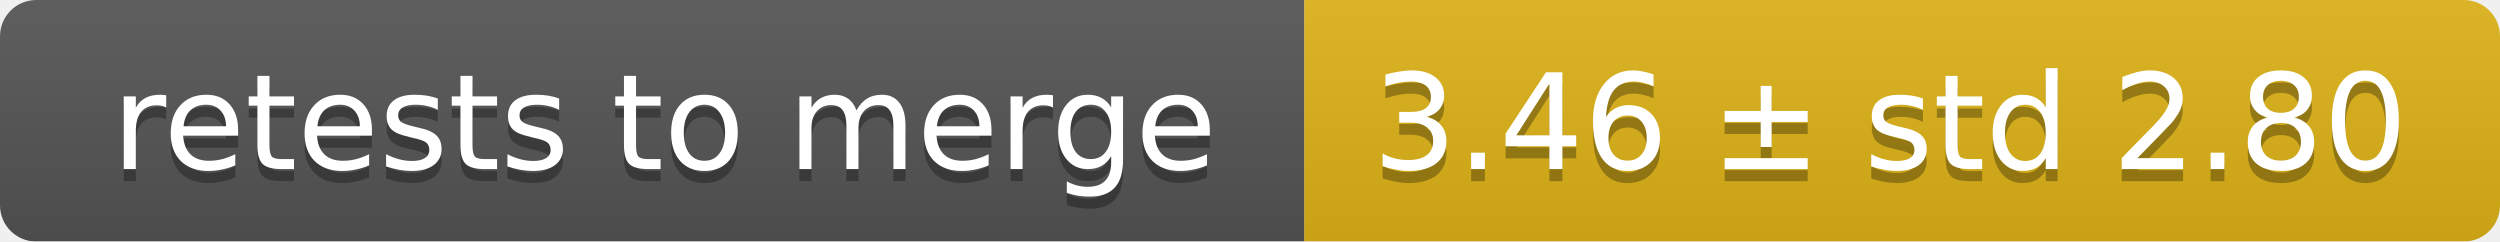
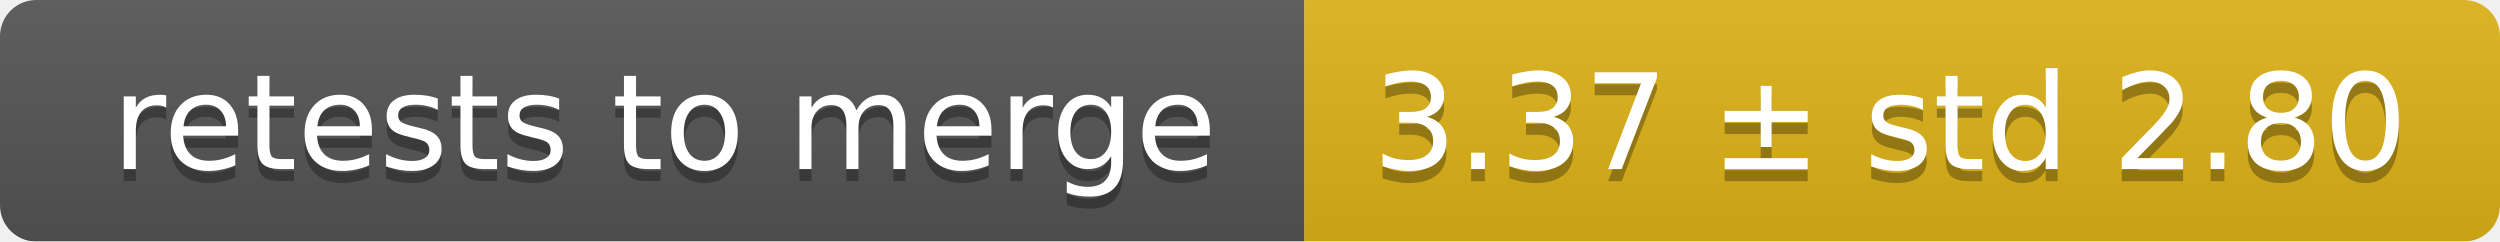
<svg xmlns="http://www.w3.org/2000/svg" width="207" height="20">
  <linearGradient id="smooth" x2="0" y2="100%">
    <stop offset="0" stop-color="#bbb" stop-opacity=".1" />
    <stop offset="1" stop-opacity=".1" />
  </linearGradient>
  <mask id="round">
    <rect width="207" height="20" rx="3" fill="#fff" />
  </mask>
  <g mask="url(#round)">
    <rect width="108" height="20" fill="#555" />
    <rect x="108" width="99" height="20" fill="#dfb317" />
    <rect width="207" height="20" fill="url(#smooth)" />
  </g>
  <g fill="#fff" text-anchor="middle" font-family="DejaVu Sans,Verdana,Geneva,sans-serif" font-size="11">
    <text x="55" y="15" fill="#010101" fill-opacity=".3">retests to merge</text>
    <text x="55" y="14">retests to merge</text>
-     <text x="156.5" y="15" fill="#010101" fill-opacity=".3">3.46 ± std 2.80</text>
-     <text x="156.5" y="14">3.46 ± std 2.80</text>
+     <text x="156.5" y="15" fill="#010101" fill-opacity=".3">3.37 ± std 2.80</text>
+     <text x="156.5" y="14">3.37 ± std 2.80</text>
  </g>
</svg>
